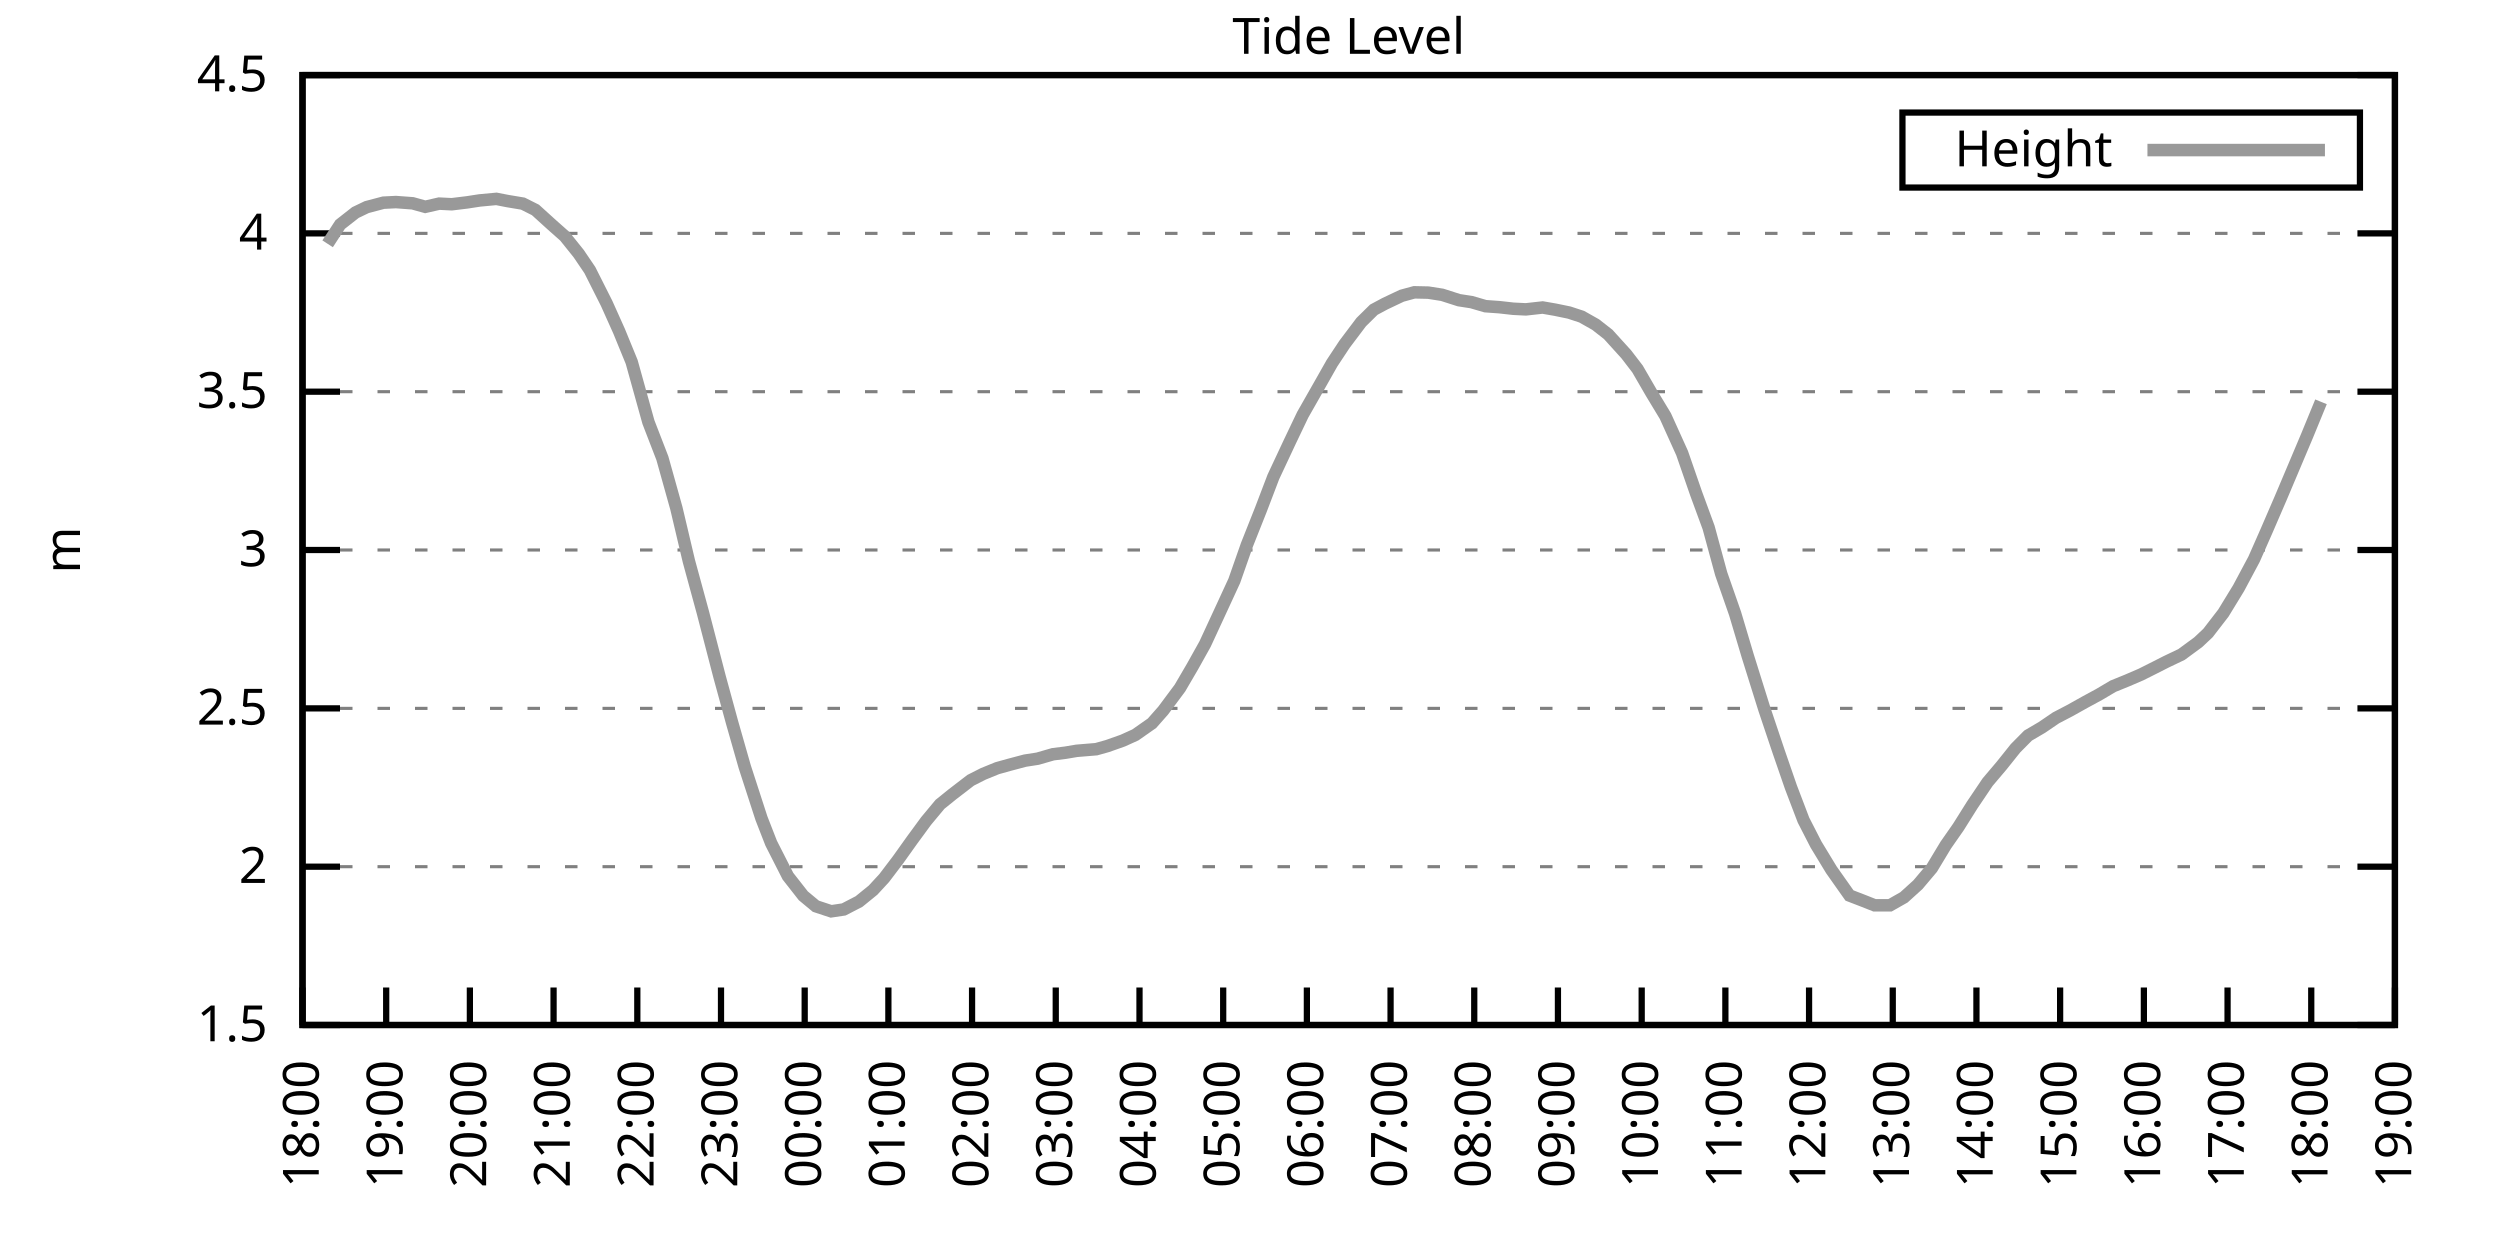
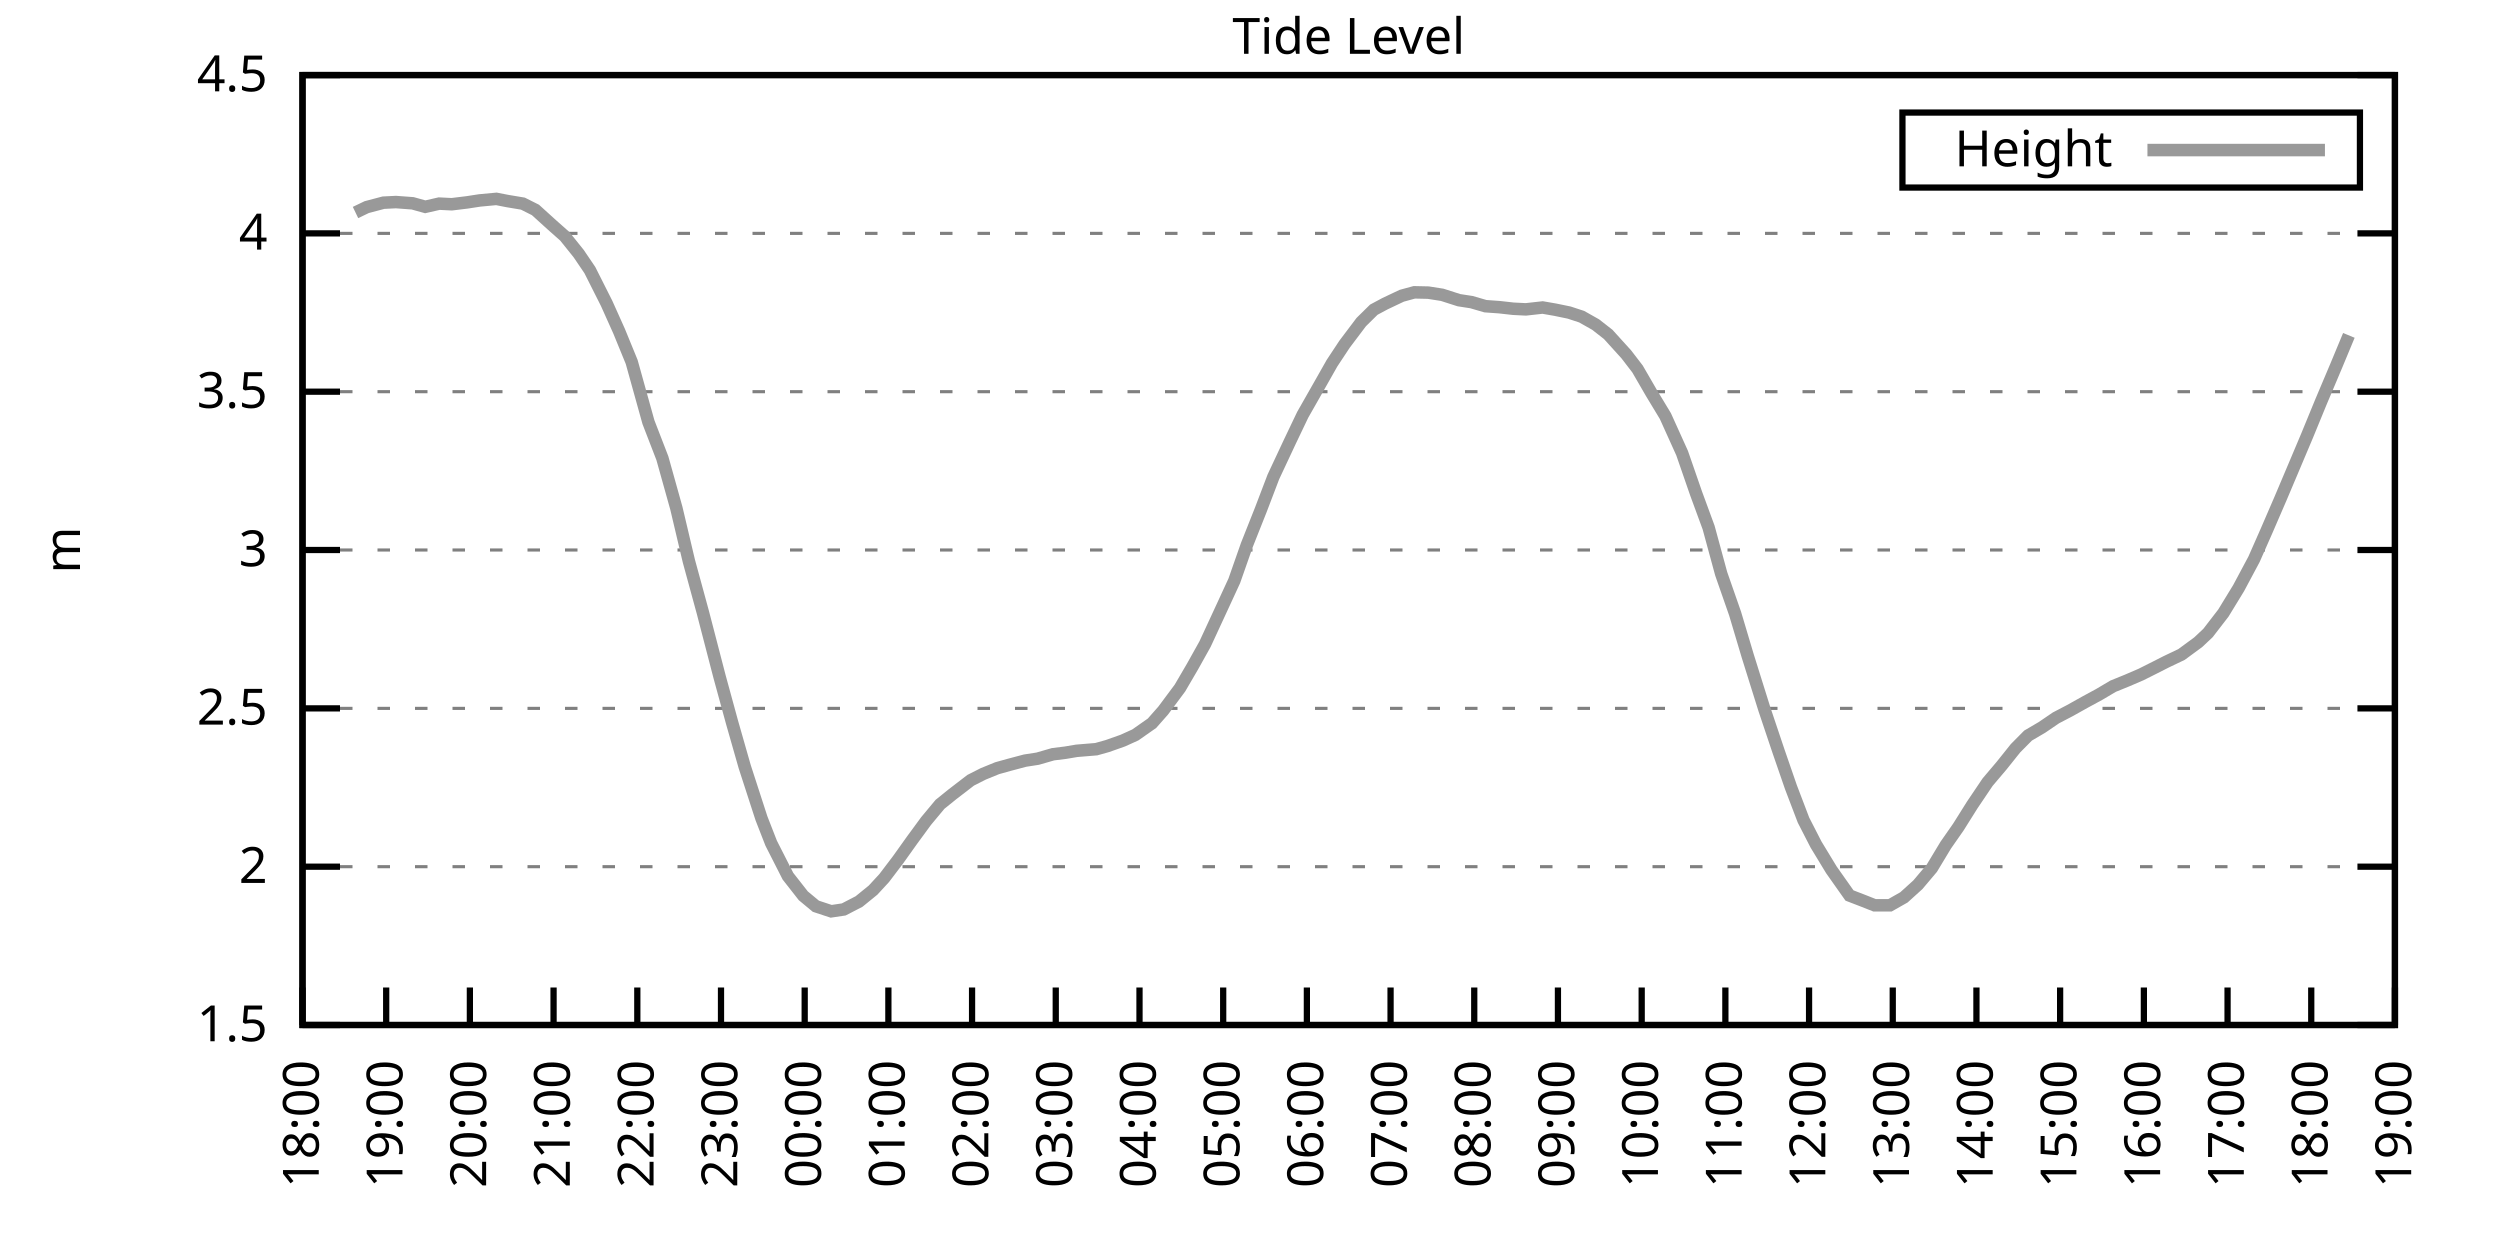
<svg xmlns="http://www.w3.org/2000/svg" xmlns:xlink="http://www.w3.org/1999/xlink" width="400" height="200" viewBox="0 0 400 200">
  <g id="gnuplot_canvas">
    <rect x="0" y="0" width="400" height="200" fill="none" />
    <defs>
      <circle id="gpDot" r="0.5" stroke-width="0.5" stroke="currentColor" />
      <path id="gpPt0" stroke-width="0.333" stroke="currentColor" d="M-1,0 h2 M0,-1 v2" />
      <path id="gpPt1" stroke-width="0.333" stroke="currentColor" d="M-1,-1 L1,1 M1,-1 L-1,1" />
      <path id="gpPt2" stroke-width="0.333" stroke="currentColor" d="M-1,0 L1,0 M0,-1 L0,1 M-1,-1 L1,1 M-1,1 L1,-1" />
      <rect id="gpPt3" stroke-width="0.333" stroke="currentColor" x="-1" y="-1" width="2" height="2" />
      <rect id="gpPt4" stroke-width="0.333" stroke="currentColor" fill="currentColor" x="-1" y="-1" width="2" height="2" />
      <circle id="gpPt5" stroke-width="0.333" stroke="currentColor" cx="0" cy="0" r="1" />
      <use xlink:href="#gpPt5" id="gpPt6" fill="currentColor" stroke="none" />
      <path id="gpPt7" stroke-width="0.333" stroke="currentColor" d="M0,-1.33 L-1.33,0.67 L1.33,0.67 z" />
      <use xlink:href="#gpPt7" id="gpPt8" fill="currentColor" stroke="none" />
      <use xlink:href="#gpPt7" id="gpPt9" stroke="currentColor" transform="rotate(180)" />
      <use xlink:href="#gpPt9" id="gpPt10" fill="currentColor" stroke="none" />
      <use xlink:href="#gpPt3" id="gpPt11" stroke="currentColor" transform="rotate(45)" />
      <use xlink:href="#gpPt11" id="gpPt12" fill="currentColor" stroke="none" />
      <path id="gpPt13" stroke-width="0.333" stroke="currentColor" d="M0,1.330 L1.265,0.411 L0.782,-1.067 L-0.782,-1.076 L-1.265,0.411 z" />
      <use xlink:href="#gpPt13" id="gpPt14" fill="currentColor" stroke="none" />
      <filter id="textbox" filterUnits="objectBoundingBox" x="0" y="0" height="1" width="1">
        <feFlood flood-color="white" flood-opacity="1" result="bgnd" />
        <feComposite in="SourceGraphic" in2="bgnd" operator="atop" />
      </filter>
      <filter id="greybox" filterUnits="objectBoundingBox" x="0" y="0" height="1" width="1">
        <feFlood flood-color="lightgrey" flood-opacity="1" result="grey" />
        <feComposite in="SourceGraphic" in2="grey" operator="atop" />
      </filter>
    </defs>
    <g fill="none" color="white" stroke="currentColor" stroke-width="1.00" stroke-linecap="butt" stroke-linejoin="miter">
</g>
    <g fill="none" color="black" stroke="currentColor" stroke-width="1.00" stroke-linecap="butt" stroke-linejoin="miter">
      <g stroke="none" shape-rendering="crispEdges">
        <polygon fill="rgb(255, 255, 255)" points="48.40,164.00 383.18,164.00 383.18,12.02 48.40,12.02 " />
      </g>
    </g>
    <g fill="none" color="black" stroke="currentColor" stroke-width="1.00" stroke-linecap="butt" stroke-linejoin="miter">
</g>
    <g fill="none" color="black" stroke="black" stroke-width="0.50" stroke-linecap="butt" stroke-linejoin="miter">
</g>
    <g fill="none" color="gray" stroke="currentColor" stroke-width="0.50" stroke-linecap="butt" stroke-linejoin="miter">
      <path stroke="gray" stroke-dasharray="2,4" class="gridline" d="M48.40,164.00 L383.19,164.00  " />
    </g>
    <g fill="none" color="gray" stroke="gray" stroke-width="1.00" stroke-linecap="butt" stroke-linejoin="miter">
</g>
    <g fill="none" color="black" stroke="currentColor" stroke-width="1.00" stroke-linecap="butt" stroke-linejoin="miter">
      <path stroke="black" d="M48.40,164.00 L54.40,164.00 M383.19,164.00 L377.19,164.00  " />
      <g transform="translate(42.80,166.60)" stroke="none" fill="black" font-family="Sans" font-size="8.00" text-anchor="end">
        <text>
          <tspan font-family="Sans"> 1.5</tspan>
        </text>
      </g>
    </g>
    <g fill="none" color="black" stroke="currentColor" stroke-width="1.00" stroke-linecap="butt" stroke-linejoin="miter">
</g>
    <g fill="none" color="black" stroke="black" stroke-width="0.50" stroke-linecap="butt" stroke-linejoin="miter">
</g>
    <g fill="none" color="gray" stroke="currentColor" stroke-width="0.50" stroke-linecap="butt" stroke-linejoin="miter">
      <path stroke="gray" stroke-dasharray="2,4" class="gridline" d="M48.40,138.67 L383.19,138.67  " />
    </g>
    <g fill="none" color="gray" stroke="gray" stroke-width="1.00" stroke-linecap="butt" stroke-linejoin="miter">
</g>
    <g fill="none" color="black" stroke="currentColor" stroke-width="1.00" stroke-linecap="butt" stroke-linejoin="miter">
      <path stroke="black" d="M48.40,138.67 L54.40,138.67 M383.19,138.67 L377.19,138.67  " />
      <g transform="translate(42.80,141.27)" stroke="none" fill="black" font-family="Sans" font-size="8.00" text-anchor="end">
        <text>
          <tspan font-family="Sans"> 2</tspan>
        </text>
      </g>
    </g>
    <g fill="none" color="black" stroke="currentColor" stroke-width="1.00" stroke-linecap="butt" stroke-linejoin="miter">
</g>
    <g fill="none" color="black" stroke="black" stroke-width="0.50" stroke-linecap="butt" stroke-linejoin="miter">
</g>
    <g fill="none" color="gray" stroke="currentColor" stroke-width="0.50" stroke-linecap="butt" stroke-linejoin="miter">
      <path stroke="gray" stroke-dasharray="2,4" class="gridline" d="M48.40,113.34 L383.19,113.34  " />
    </g>
    <g fill="none" color="gray" stroke="gray" stroke-width="1.00" stroke-linecap="butt" stroke-linejoin="miter">
</g>
    <g fill="none" color="black" stroke="currentColor" stroke-width="1.00" stroke-linecap="butt" stroke-linejoin="miter">
      <path stroke="black" d="M48.40,113.34 L54.40,113.34 M383.19,113.34 L377.19,113.34  " />
      <g transform="translate(42.80,115.94)" stroke="none" fill="black" font-family="Sans" font-size="8.00" text-anchor="end">
        <text>
          <tspan font-family="Sans"> 2.5</tspan>
        </text>
      </g>
    </g>
    <g fill="none" color="black" stroke="currentColor" stroke-width="1.00" stroke-linecap="butt" stroke-linejoin="miter">
</g>
    <g fill="none" color="black" stroke="black" stroke-width="0.50" stroke-linecap="butt" stroke-linejoin="miter">
</g>
    <g fill="none" color="gray" stroke="currentColor" stroke-width="0.50" stroke-linecap="butt" stroke-linejoin="miter">
      <path stroke="gray" stroke-dasharray="2,4" class="gridline" d="M48.40,88.00 L383.19,88.00  " />
    </g>
    <g fill="none" color="gray" stroke="gray" stroke-width="1.00" stroke-linecap="butt" stroke-linejoin="miter">
</g>
    <g fill="none" color="black" stroke="currentColor" stroke-width="1.00" stroke-linecap="butt" stroke-linejoin="miter">
      <path stroke="black" d="M48.40,88.00 L54.40,88.00 M383.19,88.00 L377.19,88.00  " />
      <g transform="translate(42.80,90.60)" stroke="none" fill="black" font-family="Sans" font-size="8.00" text-anchor="end">
        <text>
          <tspan font-family="Sans"> 3</tspan>
        </text>
      </g>
    </g>
    <g fill="none" color="black" stroke="currentColor" stroke-width="1.00" stroke-linecap="butt" stroke-linejoin="miter">
</g>
    <g fill="none" color="black" stroke="black" stroke-width="0.50" stroke-linecap="butt" stroke-linejoin="miter">
</g>
    <g fill="none" color="gray" stroke="currentColor" stroke-width="0.50" stroke-linecap="butt" stroke-linejoin="miter">
      <path stroke="gray" stroke-dasharray="2,4" class="gridline" d="M48.40,62.67 L383.19,62.67  " />
    </g>
    <g fill="none" color="gray" stroke="gray" stroke-width="1.00" stroke-linecap="butt" stroke-linejoin="miter">
</g>
    <g fill="none" color="black" stroke="currentColor" stroke-width="1.00" stroke-linecap="butt" stroke-linejoin="miter">
      <path stroke="black" d="M48.40,62.67 L54.40,62.67 M383.19,62.67 L377.19,62.67  " />
      <g transform="translate(42.80,65.27)" stroke="none" fill="black" font-family="Sans" font-size="8.00" text-anchor="end">
        <text>
          <tspan font-family="Sans"> 3.5</tspan>
        </text>
      </g>
    </g>
    <g fill="none" color="black" stroke="currentColor" stroke-width="1.00" stroke-linecap="butt" stroke-linejoin="miter">
</g>
    <g fill="none" color="black" stroke="black" stroke-width="0.50" stroke-linecap="butt" stroke-linejoin="miter">
</g>
    <g fill="none" color="gray" stroke="currentColor" stroke-width="0.50" stroke-linecap="butt" stroke-linejoin="miter">
      <path stroke="gray" stroke-dasharray="2,4" class="gridline" d="M48.40,37.34 L383.19,37.34  " />
    </g>
    <g fill="none" color="gray" stroke="gray" stroke-width="1.00" stroke-linecap="butt" stroke-linejoin="miter">
</g>
    <g fill="none" color="black" stroke="currentColor" stroke-width="1.00" stroke-linecap="butt" stroke-linejoin="miter">
      <path stroke="black" d="M48.40,37.34 L54.40,37.34 M383.19,37.34 L377.19,37.34  " />
      <g transform="translate(42.80,39.94)" stroke="none" fill="black" font-family="Sans" font-size="8.00" text-anchor="end">
        <text>
          <tspan font-family="Sans"> 4</tspan>
        </text>
      </g>
    </g>
    <g fill="none" color="black" stroke="currentColor" stroke-width="1.00" stroke-linecap="butt" stroke-linejoin="miter">
</g>
    <g fill="none" color="black" stroke="black" stroke-width="0.50" stroke-linecap="butt" stroke-linejoin="miter">
</g>
    <g fill="none" color="gray" stroke="currentColor" stroke-width="0.50" stroke-linecap="butt" stroke-linejoin="miter">
      <path stroke="gray" stroke-dasharray="2,4" class="gridline" d="M48.40,12.01 L383.19,12.01  " />
    </g>
    <g fill="none" color="gray" stroke="gray" stroke-width="1.00" stroke-linecap="butt" stroke-linejoin="miter">
</g>
    <g fill="none" color="black" stroke="currentColor" stroke-width="1.00" stroke-linecap="butt" stroke-linejoin="miter">
      <path stroke="black" d="M48.40,12.01 L54.40,12.01 M383.19,12.01 L377.19,12.01  " />
      <g transform="translate(42.80,14.61)" stroke="none" fill="black" font-family="Sans" font-size="8.00" text-anchor="end">
        <text>
          <tspan font-family="Sans"> 4.5</tspan>
        </text>
      </g>
    </g>
    <g fill="none" color="black" stroke="currentColor" stroke-width="1.00" stroke-linecap="butt" stroke-linejoin="miter">
      <path stroke="black" d="M48.40,164.00 L48.40,158.00  " />
      <g transform="translate(51.00,169.60) rotate(270.00)" stroke="none" fill="black" font-family="Sans" font-size="8.00" text-anchor="end">
        <text>
          <tspan font-family="Sans">18:00</tspan>
        </text>
      </g>
    </g>
    <g fill="none" color="black" stroke="currentColor" stroke-width="1.00" stroke-linecap="butt" stroke-linejoin="miter">
      <path stroke="black" d="M61.79,164.00 L61.79,158.00  " />
      <g transform="translate(64.39,169.60) rotate(270.00)" stroke="none" fill="black" font-family="Sans" font-size="8.00" text-anchor="end">
        <text>
          <tspan font-family="Sans">19:00</tspan>
        </text>
      </g>
    </g>
    <g fill="none" color="black" stroke="currentColor" stroke-width="1.00" stroke-linecap="butt" stroke-linejoin="miter">
      <path stroke="black" d="M75.18,164.00 L75.18,158.00  " />
      <g transform="translate(77.78,169.60) rotate(270.00)" stroke="none" fill="black" font-family="Sans" font-size="8.00" text-anchor="end">
        <text>
          <tspan font-family="Sans">20:00</tspan>
        </text>
      </g>
    </g>
    <g fill="none" color="black" stroke="currentColor" stroke-width="1.00" stroke-linecap="butt" stroke-linejoin="miter">
      <path stroke="black" d="M88.57,164.00 L88.57,158.00  " />
      <g transform="translate(91.17,169.60) rotate(270.00)" stroke="none" fill="black" font-family="Sans" font-size="8.00" text-anchor="end">
        <text>
          <tspan font-family="Sans">21:00</tspan>
        </text>
      </g>
    </g>
    <g fill="none" color="black" stroke="currentColor" stroke-width="1.00" stroke-linecap="butt" stroke-linejoin="miter">
      <path stroke="black" d="M101.97,164.00 L101.97,158.00  " />
      <g transform="translate(104.57,169.60) rotate(270.00)" stroke="none" fill="black" font-family="Sans" font-size="8.00" text-anchor="end">
        <text>
          <tspan font-family="Sans">22:00</tspan>
        </text>
      </g>
    </g>
    <g fill="none" color="black" stroke="currentColor" stroke-width="1.00" stroke-linecap="butt" stroke-linejoin="miter">
      <path stroke="black" d="M115.36,164.00 L115.36,158.00  " />
      <g transform="translate(117.96,169.60) rotate(270.00)" stroke="none" fill="black" font-family="Sans" font-size="8.00" text-anchor="end">
        <text>
          <tspan font-family="Sans">23:00</tspan>
        </text>
      </g>
    </g>
    <g fill="none" color="black" stroke="currentColor" stroke-width="1.00" stroke-linecap="butt" stroke-linejoin="miter">
      <path stroke="black" d="M128.75,164.00 L128.75,158.00  " />
      <g transform="translate(131.35,169.60) rotate(270.00)" stroke="none" fill="black" font-family="Sans" font-size="8.00" text-anchor="end">
        <text>
          <tspan font-family="Sans">00:00</tspan>
        </text>
      </g>
    </g>
    <g fill="none" color="black" stroke="currentColor" stroke-width="1.00" stroke-linecap="butt" stroke-linejoin="miter">
      <path stroke="black" d="M142.14,164.00 L142.14,158.00  " />
      <g transform="translate(144.74,169.60) rotate(270.00)" stroke="none" fill="black" font-family="Sans" font-size="8.00" text-anchor="end">
        <text>
          <tspan font-family="Sans">01:00</tspan>
        </text>
      </g>
    </g>
    <g fill="none" color="black" stroke="currentColor" stroke-width="1.00" stroke-linecap="butt" stroke-linejoin="miter">
      <path stroke="black" d="M155.53,164.00 L155.53,158.00  " />
      <g transform="translate(158.13,169.60) rotate(270.00)" stroke="none" fill="black" font-family="Sans" font-size="8.00" text-anchor="end">
        <text>
          <tspan font-family="Sans">02:00</tspan>
        </text>
      </g>
    </g>
    <g fill="none" color="black" stroke="currentColor" stroke-width="1.00" stroke-linecap="butt" stroke-linejoin="miter">
      <path stroke="black" d="M168.92,164.00 L168.92,158.00  " />
      <g transform="translate(171.52,169.60) rotate(270.00)" stroke="none" fill="black" font-family="Sans" font-size="8.00" text-anchor="end">
        <text>
          <tspan font-family="Sans">03:00</tspan>
        </text>
      </g>
    </g>
    <g fill="none" color="black" stroke="currentColor" stroke-width="1.00" stroke-linecap="butt" stroke-linejoin="miter">
      <path stroke="black" d="M182.32,164.00 L182.32,158.00  " />
      <g transform="translate(184.92,169.60) rotate(270.00)" stroke="none" fill="black" font-family="Sans" font-size="8.00" text-anchor="end">
        <text>
          <tspan font-family="Sans">04:00</tspan>
        </text>
      </g>
    </g>
    <g fill="none" color="black" stroke="currentColor" stroke-width="1.00" stroke-linecap="butt" stroke-linejoin="miter">
      <path stroke="black" d="M195.71,164.00 L195.71,158.00  " />
      <g transform="translate(198.31,169.60) rotate(270.00)" stroke="none" fill="black" font-family="Sans" font-size="8.00" text-anchor="end">
        <text>
          <tspan font-family="Sans">05:00</tspan>
        </text>
      </g>
    </g>
    <g fill="none" color="black" stroke="currentColor" stroke-width="1.00" stroke-linecap="butt" stroke-linejoin="miter">
      <path stroke="black" d="M209.10,164.00 L209.10,158.00  " />
      <g transform="translate(211.70,169.60) rotate(270.00)" stroke="none" fill="black" font-family="Sans" font-size="8.00" text-anchor="end">
        <text>
          <tspan font-family="Sans">06:00</tspan>
        </text>
      </g>
    </g>
    <g fill="none" color="black" stroke="currentColor" stroke-width="1.00" stroke-linecap="butt" stroke-linejoin="miter">
      <path stroke="black" d="M222.49,164.00 L222.49,158.00  " />
      <g transform="translate(225.09,169.60) rotate(270.00)" stroke="none" fill="black" font-family="Sans" font-size="8.00" text-anchor="end">
        <text>
          <tspan font-family="Sans">07:00</tspan>
        </text>
      </g>
    </g>
    <g fill="none" color="black" stroke="currentColor" stroke-width="1.00" stroke-linecap="butt" stroke-linejoin="miter">
      <path stroke="black" d="M235.88,164.00 L235.88,158.00  " />
      <g transform="translate(238.48,169.60) rotate(270.00)" stroke="none" fill="black" font-family="Sans" font-size="8.00" text-anchor="end">
        <text>
          <tspan font-family="Sans">08:00</tspan>
        </text>
      </g>
    </g>
    <g fill="none" color="black" stroke="currentColor" stroke-width="1.00" stroke-linecap="butt" stroke-linejoin="miter">
      <path stroke="black" d="M249.27,164.00 L249.27,158.00  " />
      <g transform="translate(251.87,169.60) rotate(270.00)" stroke="none" fill="black" font-family="Sans" font-size="8.00" text-anchor="end">
        <text>
          <tspan font-family="Sans">09:00</tspan>
        </text>
      </g>
    </g>
    <g fill="none" color="black" stroke="currentColor" stroke-width="1.00" stroke-linecap="butt" stroke-linejoin="miter">
      <path stroke="black" d="M262.67,164.00 L262.67,158.00  " />
      <g transform="translate(265.27,169.60) rotate(270.00)" stroke="none" fill="black" font-family="Sans" font-size="8.00" text-anchor="end">
        <text>
          <tspan font-family="Sans">10:00</tspan>
        </text>
      </g>
    </g>
    <g fill="none" color="black" stroke="currentColor" stroke-width="1.00" stroke-linecap="butt" stroke-linejoin="miter">
      <path stroke="black" d="M276.06,164.00 L276.06,158.00  " />
      <g transform="translate(278.66,169.60) rotate(270.00)" stroke="none" fill="black" font-family="Sans" font-size="8.00" text-anchor="end">
        <text>
          <tspan font-family="Sans">11:00</tspan>
        </text>
      </g>
    </g>
    <g fill="none" color="black" stroke="currentColor" stroke-width="1.00" stroke-linecap="butt" stroke-linejoin="miter">
      <path stroke="black" d="M289.45,164.00 L289.45,158.00  " />
      <g transform="translate(292.05,169.60) rotate(270.00)" stroke="none" fill="black" font-family="Sans" font-size="8.00" text-anchor="end">
        <text>
          <tspan font-family="Sans">12:00</tspan>
        </text>
      </g>
    </g>
    <g fill="none" color="black" stroke="currentColor" stroke-width="1.00" stroke-linecap="butt" stroke-linejoin="miter">
      <path stroke="black" d="M302.84,164.00 L302.84,158.00  " />
      <g transform="translate(305.44,169.60) rotate(270.00)" stroke="none" fill="black" font-family="Sans" font-size="8.00" text-anchor="end">
        <text>
          <tspan font-family="Sans">13:00</tspan>
        </text>
      </g>
    </g>
    <g fill="none" color="black" stroke="currentColor" stroke-width="1.00" stroke-linecap="butt" stroke-linejoin="miter">
      <path stroke="black" d="M316.23,164.00 L316.23,158.00  " />
      <g transform="translate(318.83,169.60) rotate(270.00)" stroke="none" fill="black" font-family="Sans" font-size="8.00" text-anchor="end">
        <text>
          <tspan font-family="Sans">14:00</tspan>
        </text>
      </g>
    </g>
    <g fill="none" color="black" stroke="currentColor" stroke-width="1.00" stroke-linecap="butt" stroke-linejoin="miter">
      <path stroke="black" d="M329.62,164.00 L329.62,158.00  " />
      <g transform="translate(332.22,169.60) rotate(270.00)" stroke="none" fill="black" font-family="Sans" font-size="8.00" text-anchor="end">
        <text>
          <tspan font-family="Sans">15:00</tspan>
        </text>
      </g>
    </g>
    <g fill="none" color="black" stroke="currentColor" stroke-width="1.00" stroke-linecap="butt" stroke-linejoin="miter">
      <path stroke="black" d="M343.02,164.00 L343.02,158.00  " />
      <g transform="translate(345.62,169.60) rotate(270.00)" stroke="none" fill="black" font-family="Sans" font-size="8.00" text-anchor="end">
        <text>
          <tspan font-family="Sans">16:00</tspan>
        </text>
      </g>
    </g>
    <g fill="none" color="black" stroke="currentColor" stroke-width="1.00" stroke-linecap="butt" stroke-linejoin="miter">
      <path stroke="black" d="M356.41,164.00 L356.41,158.00  " />
      <g transform="translate(359.01,169.60) rotate(270.00)" stroke="none" fill="black" font-family="Sans" font-size="8.00" text-anchor="end">
        <text>
          <tspan font-family="Sans">17:00</tspan>
        </text>
      </g>
    </g>
    <g fill="none" color="black" stroke="currentColor" stroke-width="1.00" stroke-linecap="butt" stroke-linejoin="miter">
      <path stroke="black" d="M369.80,164.00 L369.80,158.00  " />
      <g transform="translate(372.40,169.60) rotate(270.00)" stroke="none" fill="black" font-family="Sans" font-size="8.00" text-anchor="end">
        <text>
          <tspan font-family="Sans">18:00</tspan>
        </text>
      </g>
    </g>
    <g fill="none" color="black" stroke="currentColor" stroke-width="1.00" stroke-linecap="butt" stroke-linejoin="miter">
      <path stroke="black" d="M383.19,164.00 L383.19,158.00  " />
      <g transform="translate(385.79,169.60) rotate(270.00)" stroke="none" fill="black" font-family="Sans" font-size="8.00" text-anchor="end">
        <text>
          <tspan font-family="Sans">19:00</tspan>
        </text>
      </g>
    </g>
    <g fill="none" color="black" stroke="currentColor" stroke-width="1.00" stroke-linecap="butt" stroke-linejoin="miter">
</g>
    <g fill="none" color="black" stroke="currentColor" stroke-width="1.00" stroke-linecap="butt" stroke-linejoin="miter">
      <path stroke="black" d="M48.40,12.01 L48.40,164.00 L383.19,164.00 L383.19,12.01 L48.40,12.01 Z  " />
    </g>
    <g fill="none" color="black" stroke="currentColor" stroke-width="1.00" stroke-linecap="butt" stroke-linejoin="miter">
</g>
    <g fill="none" color="black" stroke="currentColor" stroke-width="1.00" stroke-linecap="butt" stroke-linejoin="miter">
      <path stroke="black" d="M304.39,30.01 L304.39,18.01 L377.59,18.01 L377.59,30.01 L304.39,30.01 Z  " />
    </g>
    <g id="Tide_level_plot_1">
      <g fill="none" color="white" stroke="black" stroke-width="2.00" stroke-linecap="butt" stroke-linejoin="miter">
</g>
      <g fill="none" color="black" stroke="currentColor" stroke-width="2.00" stroke-linecap="butt" stroke-linejoin="miter">
        <g transform="translate(337.99,26.61)" stroke="none" fill="black" font-family="Sans" font-size="8.00" text-anchor="end">
          <text>
            <tspan font-family="Sans">Height</tspan>
          </text>
        </g>
      </g>
      <g fill="none" color="black" stroke="currentColor" stroke-width="2.00" stroke-linecap="butt" stroke-linejoin="miter">
-         <path stroke="rgb(153, 153, 153)" d="M343.59,24.01 L371.99,24.01 M52.42,39.01 L54.43,35.92 L56.88,34.00 L58.67,33.14 L61.35,32.43 L63.35,32.33   L66.03,32.53 L68.04,33.09 L70.27,32.58 L72.28,32.68 L74.74,32.38 L76.75,32.07 L79.42,31.82 L81.21,32.17   L83.66,32.58 L85.67,33.59 L88.35,36.02 L90.36,37.80 L92.59,40.58 L94.38,43.22 L97.06,48.54 L99.06,53.00   L101.07,57.91 L103.75,67.54 L105.98,73.31 L108.22,81.32 L110.22,89.78 L112.46,97.99 L115.13,108.27 L117.14,115.62   L119.15,122.66 L121.83,130.92 L123.39,134.92 L126.07,140.19 L128.53,143.33 L130.54,145.00 L132.99,145.81 L135.00,145.51   L137.45,144.24 L139.69,142.42 L141.47,140.49 L143.70,137.55 L145.94,134.41 L148.17,131.37 L150.40,128.69 L152.41,127.07   L155.31,124.84 L157.32,123.82 L159.55,122.91 L161.56,122.35 L164.01,121.70 L166.02,121.39 L168.48,120.68 L170.49,120.43   L172.27,120.13 L175.40,119.87 L177.18,119.37 L179.64,118.50 L181.65,117.59 L184.32,115.72 L186.11,113.69 L188.79,110.09   L190.80,106.65 L192.81,103.05 L195.48,97.28 L197.49,92.92 L199.50,87.19 L201.73,81.57 L203.74,76.30 L206.42,70.58   L208.43,66.37 L211.11,61.66 L213.12,58.11 L215.13,55.07 L217.80,51.53 L219.81,49.55 L221.60,48.59 L224.28,47.32   L226.29,46.77 L228.52,46.82 L230.75,47.17 L233.43,48.03 L235.44,48.34 L237.67,48.99 L239.90,49.15 L242.13,49.40   L244.14,49.50 L246.82,49.20 L248.83,49.55 L251.06,50.01 L253.07,50.67 L255.30,51.93 L257.31,53.50 L260.21,56.70   L262.00,59.03 L264.23,62.88 L266.46,66.57 L269.14,72.50 L271.37,78.94 L273.38,84.41 L275.39,91.80 L277.62,98.19   L279.63,104.93 L282.31,113.49 L284.54,120.13 L286.55,125.95 L288.56,131.22 L290.56,135.12 L293.02,139.17 L295.92,143.28   L298.15,144.14 L299.94,144.85 L302.39,144.85 L304.63,143.58 L306.86,141.56 L309.09,138.92 L311.32,135.22 L313.33,132.34   L315.56,128.79 L318.02,125.14 L320.25,122.51 L322.48,119.72 L324.49,117.69 L326.72,116.38 L328.95,114.86 L331.19,113.69   L333.64,112.32 L335.87,111.11 L338.10,109.79 L340.34,108.88 L342.57,107.92 L344.80,106.80 L346.59,105.89 L349.04,104.72   L351.72,102.75 L353.28,101.28 L355.74,98.09 L358.19,94.08 L360.65,89.47 L362.66,84.91 L364.89,79.75 L367.12,74.48   L369.13,69.72 L371.36,64.29  " />
+         <path stroke="rgb(153, 153, 153)" d="M343.59,24.01 L371.99,24.01 M56.88,34.00 L58.67,33.14 L61.35,32.43 L63.35,32.33 L66.03,32.53 L68.04,33.09   L70.27,32.58 L72.28,32.68 L74.74,32.38 L76.75,32.07 L79.42,31.82 L81.21,32.17 L83.66,32.58 L85.67,33.59   L88.35,36.02 L90.36,37.80 L92.59,40.58 L94.38,43.22 L97.06,48.54 L99.06,53.00 L101.07,57.91 L103.75,67.54   L105.98,73.31 L108.22,81.32 L110.22,89.78 L112.46,97.99 L115.13,108.27 L117.14,115.62 L119.15,122.66 L121.83,130.92   L123.39,134.92 L126.07,140.19 L128.53,143.33 L130.54,145.00 L132.99,145.81 L135.00,145.51 L137.45,144.24 L139.69,142.42   L141.47,140.49 L143.70,137.55 L145.94,134.41 L148.17,131.37 L150.40,128.69 L152.41,127.07 L155.31,124.84 L157.32,123.82   L159.55,122.91 L161.56,122.35 L164.01,121.70 L166.02,121.39 L168.48,120.68 L170.49,120.43 L172.27,120.13 L175.40,119.87   L177.18,119.37 L179.64,118.50 L181.65,117.59 L184.32,115.72 L186.11,113.69 L188.79,110.09 L190.80,106.65 L192.81,103.05   L195.48,97.28 L197.49,92.92 L199.50,87.19 L201.73,81.57 L203.74,76.30 L206.42,70.58 L208.43,66.37 L211.11,61.66   L213.12,58.11 L215.13,55.07 L217.80,51.53 L219.81,49.55 L221.60,48.59 L224.28,47.32 L226.29,46.77 L228.52,46.82   L230.75,47.17 L233.43,48.03 L235.44,48.34 L237.67,48.99 L239.90,49.15 L242.13,49.40 L244.14,49.50 L246.82,49.20   L248.83,49.55 L251.06,50.01 L253.07,50.67 L255.30,51.93 L257.31,53.50 L260.21,56.70 L262.00,59.03 L264.23,62.88   L266.46,66.57 L269.14,72.50 L271.37,78.94 L273.38,84.41 L275.39,91.80 L277.62,98.19 L279.63,104.93 L282.31,113.49   L284.54,120.13 L286.55,125.95 L288.56,131.22 L290.56,135.12 L293.02,139.17 L295.92,143.28 L298.15,144.14 L299.94,144.85   L302.39,144.85 L304.63,143.58 L306.86,141.56 L309.09,138.92 L311.32,135.22 L313.33,132.34 L315.56,128.79 L318.02,125.14   L320.25,122.51 L322.48,119.72 L324.49,117.69 L326.72,116.38 L328.95,114.86 L331.19,113.69 L333.64,112.32 L335.87,111.11   L338.10,109.79 L340.34,108.88 L342.57,107.92 L344.80,106.80 L346.59,105.89 L349.04,104.72 L351.72,102.75 L353.28,101.28   L355.74,98.09 L358.19,94.08 L360.65,89.47 L362.66,84.91 L364.89,79.75 L367.12,74.48 L369.13,69.72 L371.36,64.29   L373.82,58.47 L375.82,53.66  " />
      </g>
    </g>
    <g fill="none" color="black" stroke="currentColor" stroke-width="2.00" stroke-linecap="butt" stroke-linejoin="miter">
</g>
    <g fill="none" color="black" stroke="black" stroke-width="1.00" stroke-linecap="butt" stroke-linejoin="miter">
</g>
    <g fill="none" color="black" stroke="currentColor" stroke-width="1.00" stroke-linecap="butt" stroke-linejoin="miter">
      <path stroke="black" d="M48.40,12.01 L48.40,164.00 L383.19,164.00 L383.19,12.01 L48.40,12.01 Z  " />
      <g transform="translate(12.80,88.01) rotate(270.00)" stroke="none" fill="black" font-family="Sans" font-size="8.00" text-anchor="middle">
        <text>
          <tspan font-family="Sans">m</tspan>
        </text>
      </g>
    </g>
    <g fill="none" color="black" stroke="currentColor" stroke-width="1.00" stroke-linecap="butt" stroke-linejoin="miter">
</g>
    <g fill="none" color="black" stroke="currentColor" stroke-width="1.00" stroke-linecap="butt" stroke-linejoin="miter">
      <g transform="translate(215.79,8.61)" stroke="none" fill="black" font-family="Sans" font-size="8.00" text-anchor="middle">
        <text>
          <tspan font-family="Sans">Tide Level</tspan>
        </text>
      </g>
    </g>
    <g fill="none" color="black" stroke="currentColor" stroke-width="1.00" stroke-linecap="butt" stroke-linejoin="miter">
</g>
  </g>
</svg>
